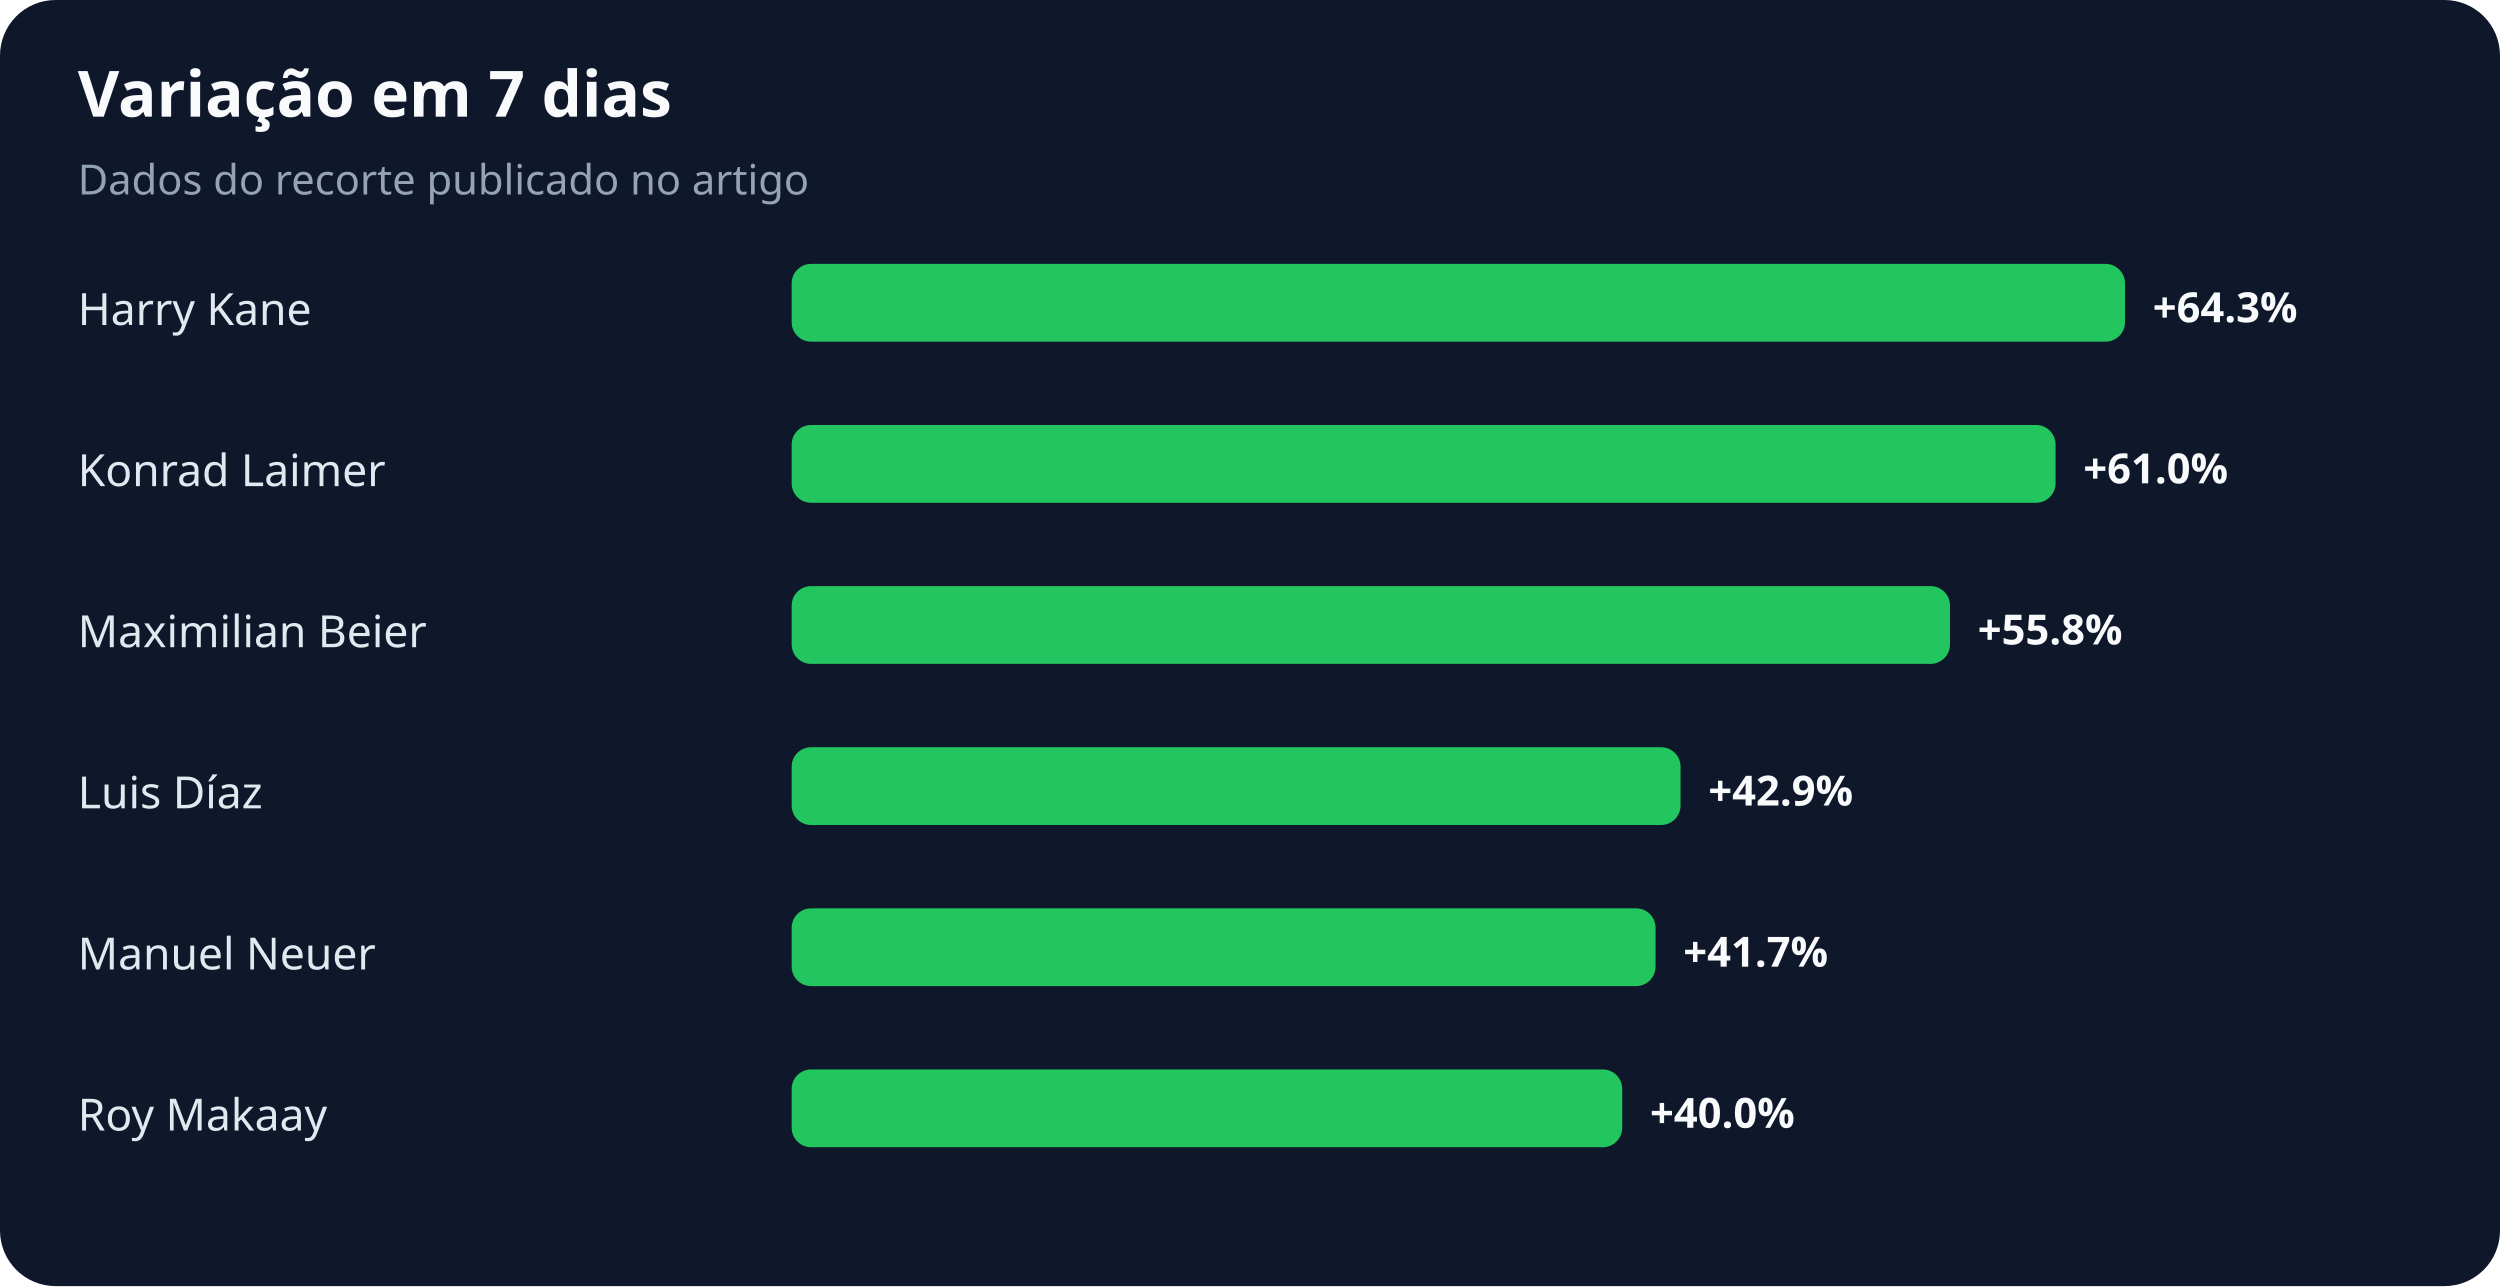
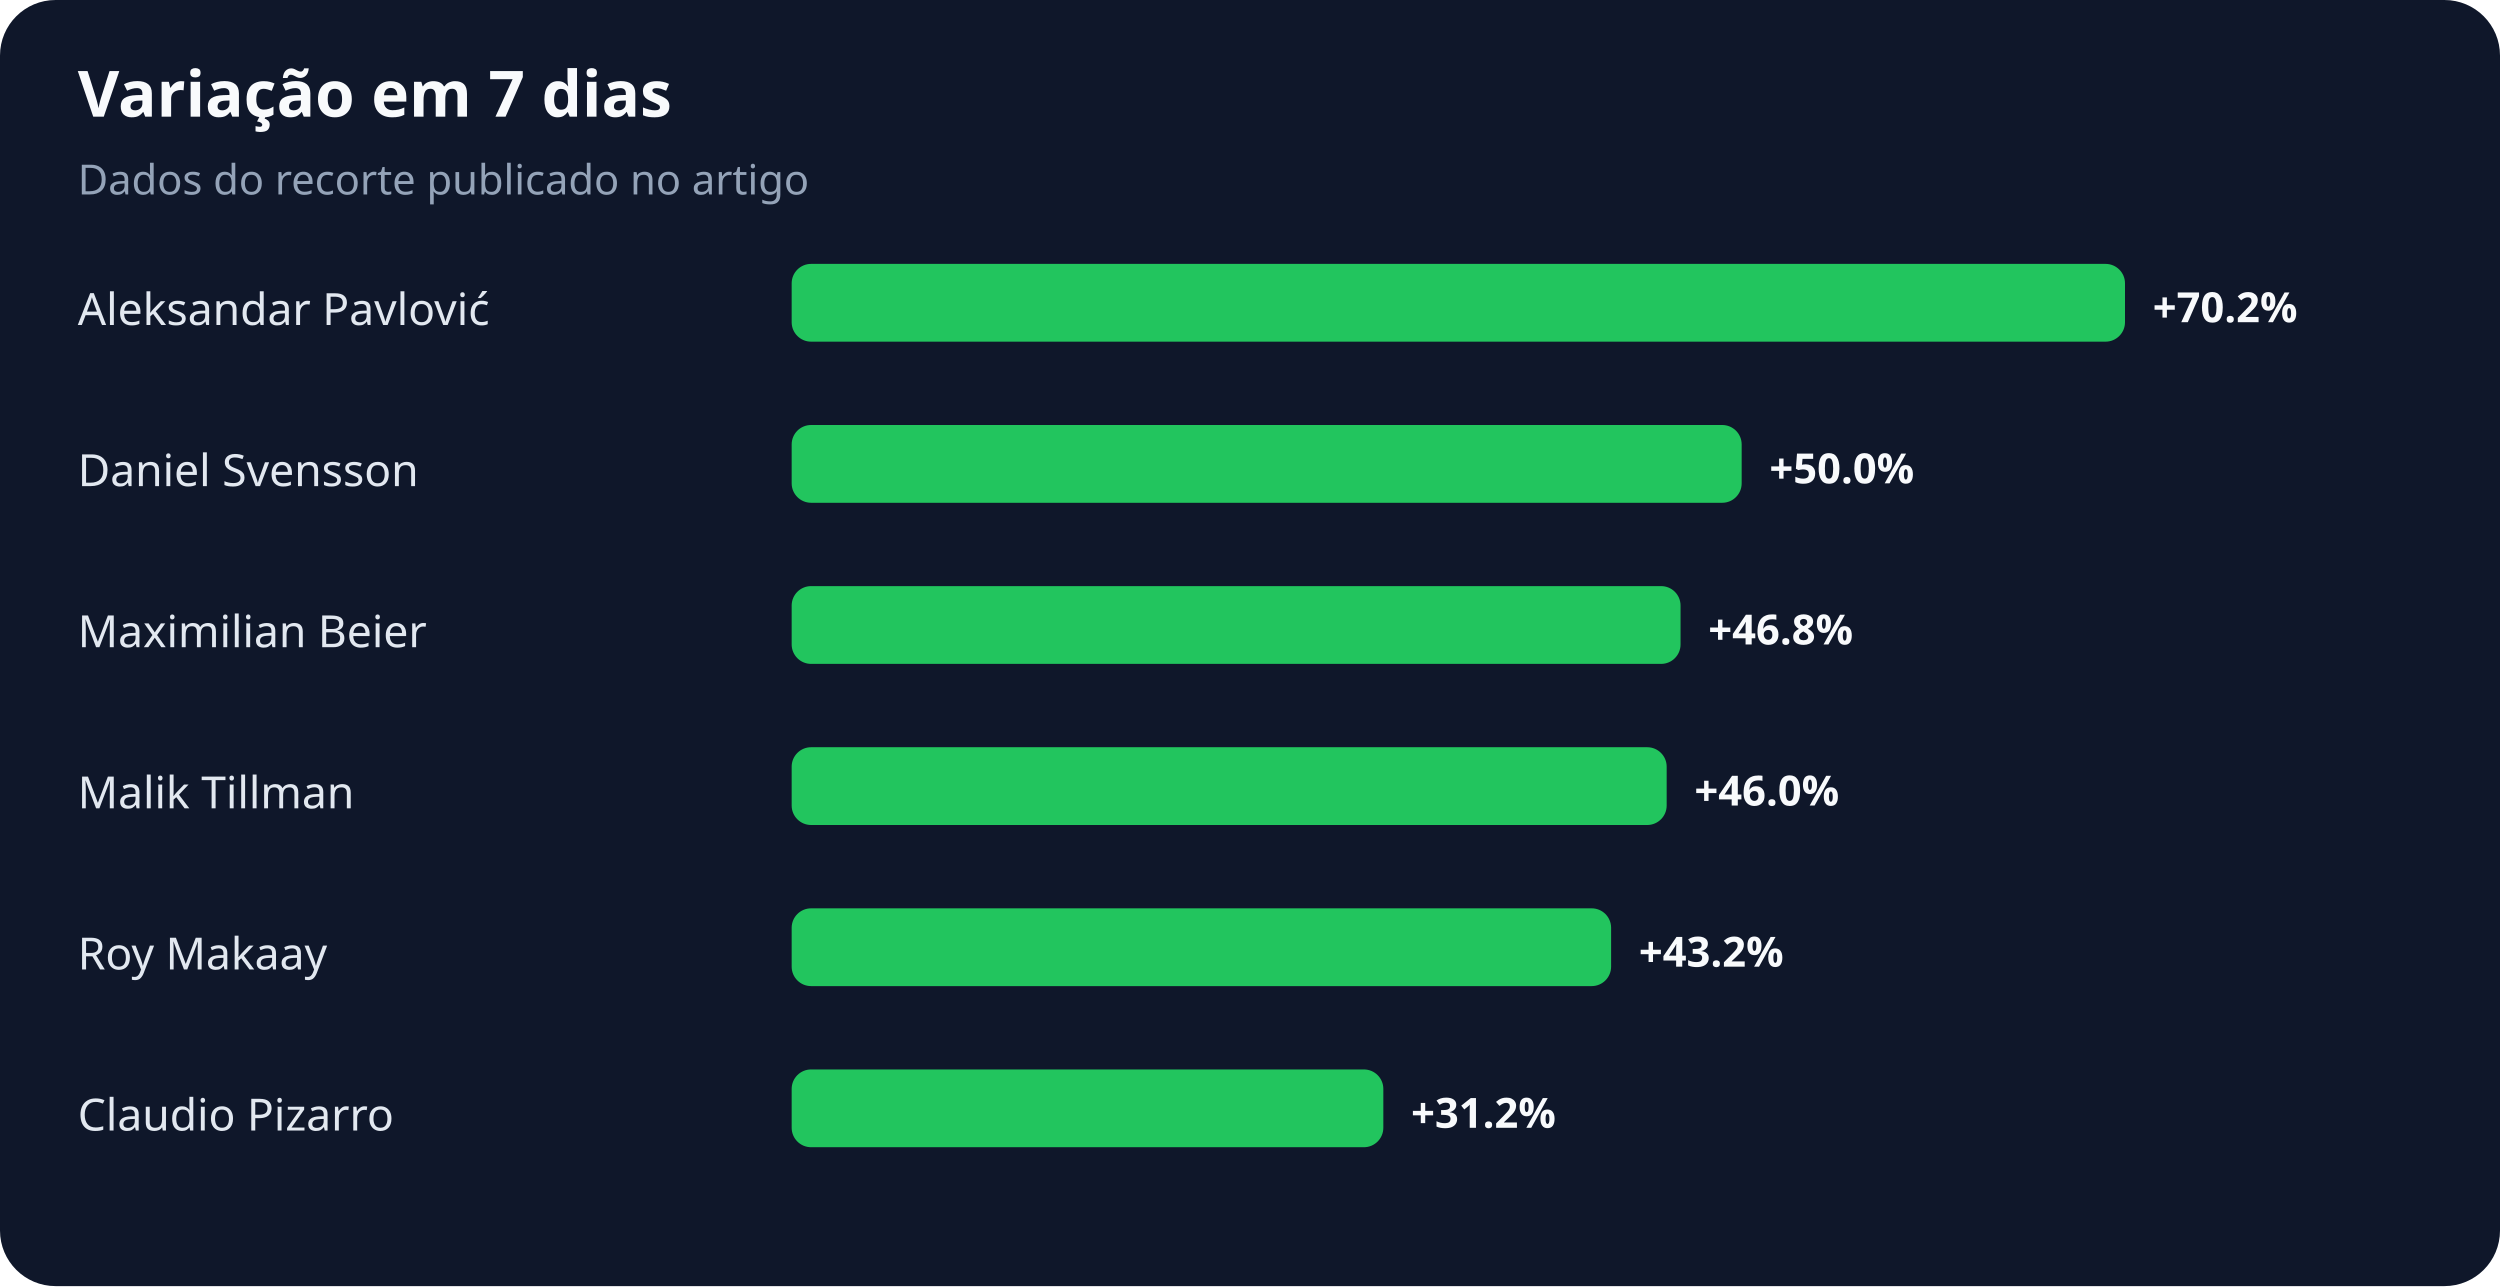
<svg xmlns="http://www.w3.org/2000/svg" width="900" height="463" viewBox="0 0 900 463" role="img" aria-labelledby="title desc">
  <rect width="100%" height="100%" rx="20" fill="#0f172a" />
  <text x="28" y="42" fill="#f8fafc" font-family="system-ui,sans-serif" font-size="23" font-weight="700">Variação em 7 dias</text>
  <text x="28" y="70" fill="#94a3b8" font-family="system-ui,sans-serif" font-size="15">Dados do recorte publicado no artigo</text>
-   <text x="28" y="117" fill="#e2e8f0" font-family="system-ui,sans-serif" font-size="16">Harry Kane</text>
+   <text x="28" y="117" fill="#e2e8f0" font-family="system-ui,sans-serif" font-size="16">Aleksandar Pavlović</text>
  <rect x="285" y="95" width="480" height="28" rx="7" fill="#22c55e" />
-   <text x="775" y="116" fill="#f8fafc" font-family="system-ui,sans-serif" font-size="15" font-weight="700">+64.3%</text>
-   <text x="28" y="175" fill="#e2e8f0" font-family="system-ui,sans-serif" font-size="16">Konrad Laimer</text>
-   <rect x="285" y="153" width="455" height="28" rx="7" fill="#22c55e" />
-   <text x="750" y="174" fill="#f8fafc" font-family="system-ui,sans-serif" font-size="15" font-weight="700">+61.0%</text>
+   <text x="775" y="116" fill="#f8fafc" font-family="system-ui,sans-serif" font-size="15" font-weight="700">+70.2%</text>
+   <text x="28" y="175" fill="#e2e8f0" font-family="system-ui,sans-serif" font-size="16">Daniel Svensson</text>
+   <rect x="285" y="153" width="342" height="28" rx="7" fill="#22c55e" />
+   <text x="637" y="174" fill="#f8fafc" font-family="system-ui,sans-serif" font-size="15" font-weight="700">+50.0%</text>
  <text x="28" y="233" fill="#e2e8f0" font-family="system-ui,sans-serif" font-size="16">Maximilian Beier</text>
-   <rect x="285" y="211" width="417" height="28" rx="7" fill="#22c55e" />
-   <text x="712" y="232" fill="#f8fafc" font-family="system-ui,sans-serif" font-size="15" font-weight="700">+55.8%</text>
-   <text x="28" y="291" fill="#e2e8f0" font-family="system-ui,sans-serif" font-size="16">Luis Díaz</text>
-   <rect x="285" y="269" width="320" height="28" rx="7" fill="#22c55e" />
-   <text x="615" y="290" fill="#f8fafc" font-family="system-ui,sans-serif" font-size="15" font-weight="700">+42.9%</text>
-   <text x="28" y="349" fill="#e2e8f0" font-family="system-ui,sans-serif" font-size="16">Manuel Neuer</text>
-   <rect x="285" y="327" width="311" height="28" rx="7" fill="#22c55e" />
-   <text x="606" y="348" fill="#f8fafc" font-family="system-ui,sans-serif" font-size="15" font-weight="700">+41.7%</text>
-   <text x="28" y="407" fill="#e2e8f0" font-family="system-ui,sans-serif" font-size="16">Roy Makaay</text>
-   <rect x="285" y="385" width="299" height="28" rx="7" fill="#22c55e" />
-   <text x="594" y="406" fill="#f8fafc" font-family="system-ui,sans-serif" font-size="15" font-weight="700">+40.0%</text>
+   <rect x="285" y="211" width="320" height="28" rx="7" fill="#22c55e" />
+   <text x="615" y="232" fill="#f8fafc" font-family="system-ui,sans-serif" font-size="15" font-weight="700">+46.8%</text>
+   <text x="28" y="291" fill="#e2e8f0" font-family="system-ui,sans-serif" font-size="16">Malik Tillman</text>
+   <rect x="285" y="269" width="315" height="28" rx="7" fill="#22c55e" />
+   <text x="610" y="290" fill="#f8fafc" font-family="system-ui,sans-serif" font-size="15" font-weight="700">+46.0%</text>
+   <text x="28" y="349" fill="#e2e8f0" font-family="system-ui,sans-serif" font-size="16">Roy Makaay</text>
+   <rect x="285" y="327" width="295" height="28" rx="7" fill="#22c55e" />
+   <text x="590" y="348" fill="#f8fafc" font-family="system-ui,sans-serif" font-size="15" font-weight="700">+43.2%</text>
+   <text x="28" y="407" fill="#e2e8f0" font-family="system-ui,sans-serif" font-size="16">Claudio Pizarro</text>
+   <rect x="285" y="385" width="213" height="28" rx="7" fill="#22c55e" />
+   <text x="508" y="406" fill="#f8fafc" font-family="system-ui,sans-serif" font-size="15" font-weight="700">+31.2%</text>
</svg>
